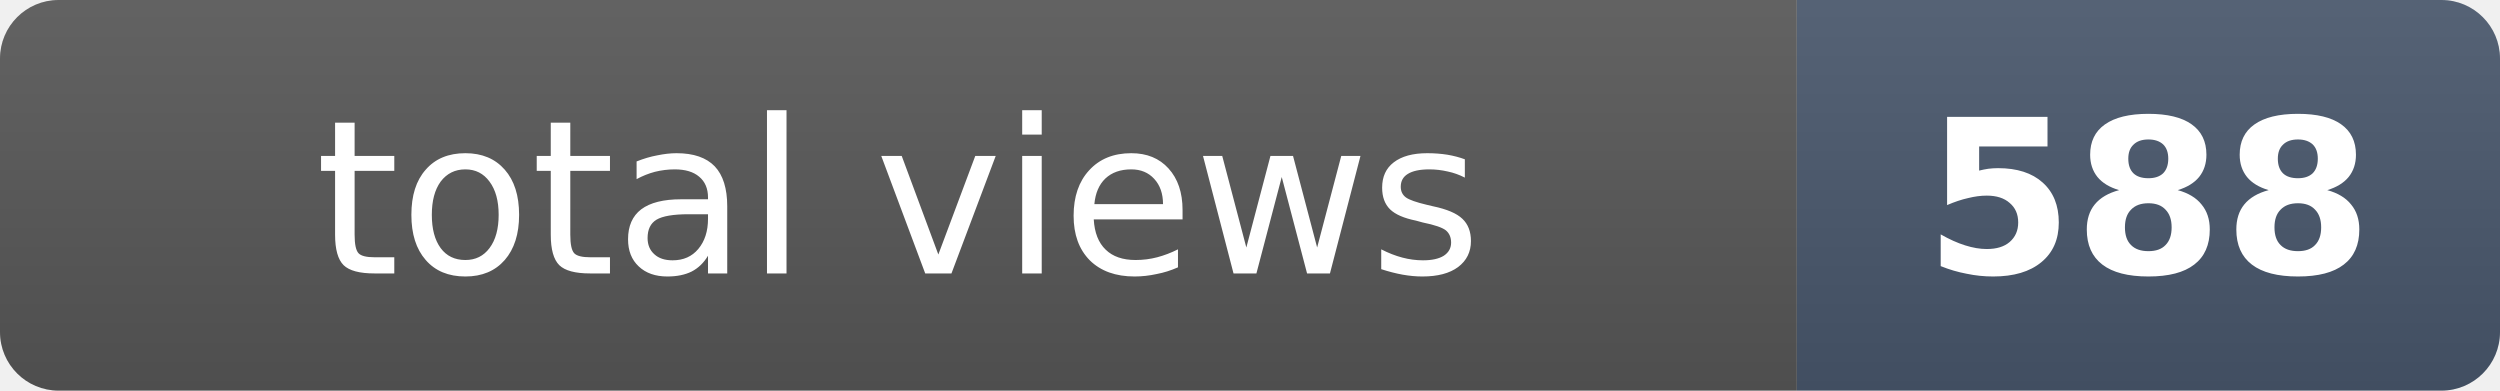
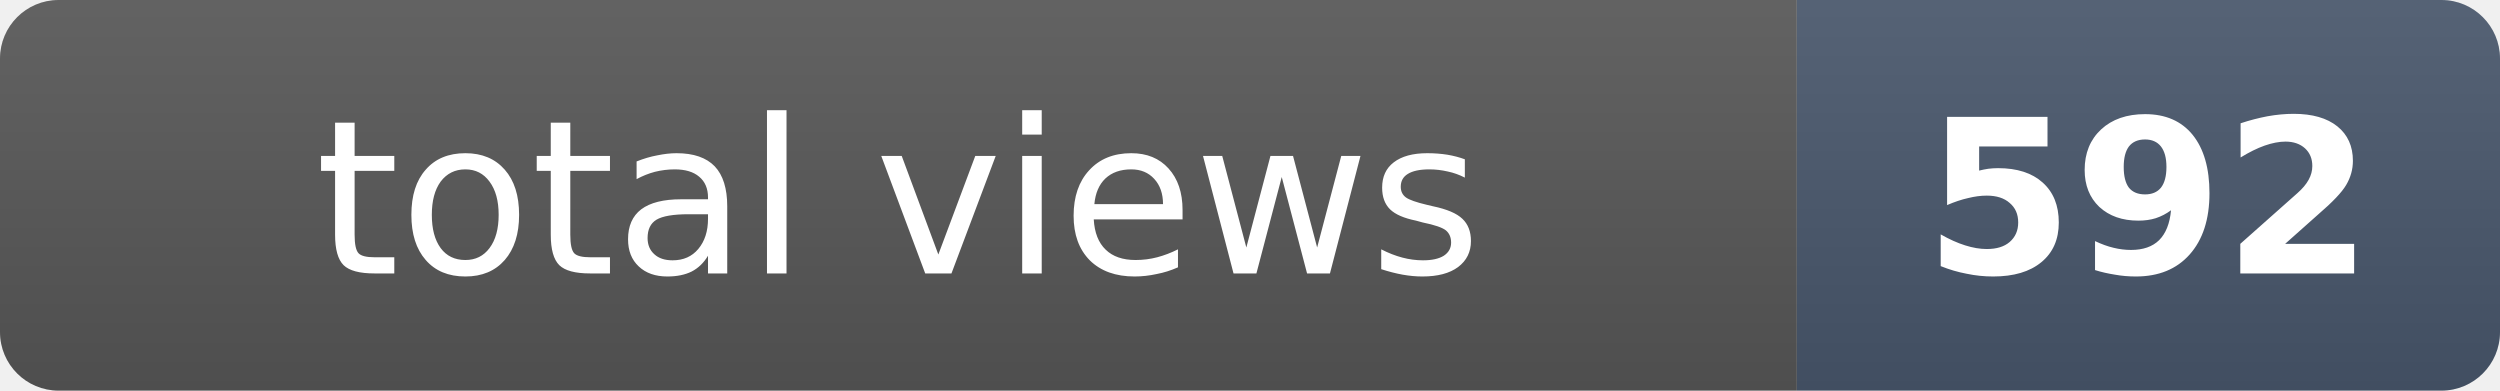
- <svg xmlns="http://www.w3.org/2000/svg" width="128" height="20" role="img" aria-label="total views: 588">
+ <svg xmlns="http://www.w3.org/2000/svg" width="128" height="20" role="img" aria-label="total views: 592">
  <clipPath id="r">
    <rect width="128" height="20" rx="3" fill="#fff" />
  </clipPath>
  <g clip-path="url(#r)">
    <rect width="92" height="20" fill="#555" />
    <rect x="92" width="36" height="20" fill="#475569" />
    <rect width="128" height="20" fill="url(#s)" />
  </g>
  <defs>
    <linearGradient id="s" x2="0" y2="100%">
      <stop offset="0" stop-color="#fff" stop-opacity=".08" />
      <stop offset="1" stop-opacity=".08" />
    </linearGradient>
  </defs>
  <g fill="#fff" text-anchor="middle" font-family="Verdana,Geneva,DejaVu Sans,sans-serif" font-size="11">
    <text x="46" y="14">total views</text>
-     <text x="110" y="14" font-weight="bold">588</text>
+     <text x="110" y="14" font-weight="bold">592</text>
  </g>
</svg>
